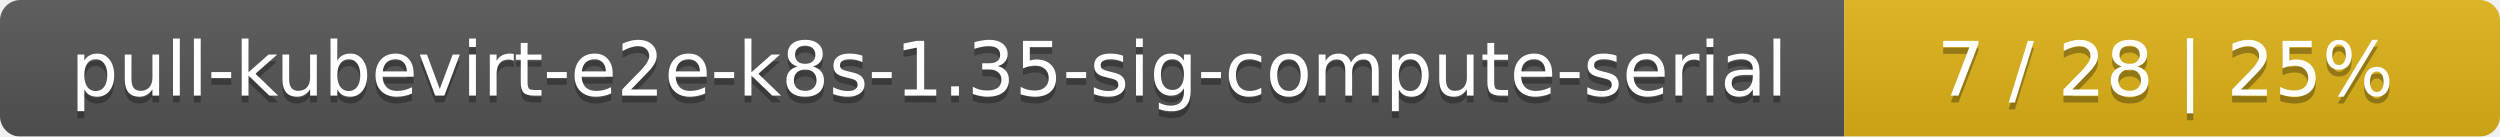
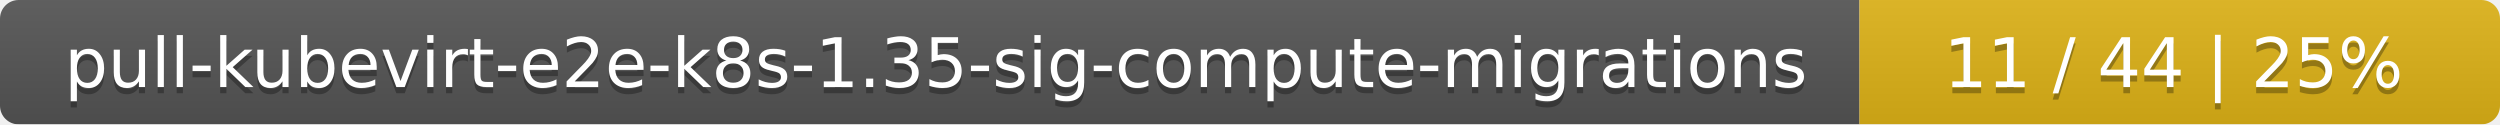
- <svg xmlns="http://www.w3.org/2000/svg" width="366" height="20">
+ <svg xmlns="http://www.w3.org/2000/svg" width="402" height="20">
  <linearGradient id="smooth" x2="0" y2="100%">
    <stop offset="0" stop-color="#bbb" stop-opacity=".1" />
    <stop offset="1" stop-opacity=".1" />
  </linearGradient>
  <mask id="round">
-     <rect width="366" height="20" rx="3" fill="#fff" />
+     <rect width="402" height="20" rx="3" fill="#fff" />
  </mask>
  <g mask="url(#round)">
-     <rect width="270" height="20" fill="#555" />
-     <rect x="270" width="96" height="20" fill="#dfb317" />
-     <rect width="366" height="20" fill="url(#smooth)" />
+     <rect width="299" height="20" fill="#555" />
+     <rect x="299" width="103" height="20" fill="#dfb317" />
+     <rect width="402" height="20" fill="url(#smooth)" />
  </g>
  <g fill="#fff" text-anchor="middle" font-family="DejaVu Sans,Verdana,Geneva,sans-serif" font-size="11">
-     <text x="136" y="15" fill="#010101" fill-opacity=".3">pull-kubevirt-e2e-k8s-1.35-sig-compute-serial</text>
-     <text x="136" y="14">pull-kubevirt-e2e-k8s-1.35-sig-compute-serial</text>
-     <text x="317" y="15" fill="#010101" fill-opacity=".3">7 / 28    |    25%</text>
-     <text x="317" y="14">7 / 28    |    25%</text>
+     <text x="150.5" y="15" fill="#010101" fill-opacity=".3">pull-kubevirt-e2e-k8s-1.35-sig-compute-migrations</text>
+     <text x="150.5" y="14">pull-kubevirt-e2e-k8s-1.35-sig-compute-migrations</text>
+     <text x="349.5" y="15" fill="#010101" fill-opacity=".3">11 / 44    |    25%</text>
+     <text x="349.5" y="14">11 / 44    |    25%</text>
  </g>
</svg>
